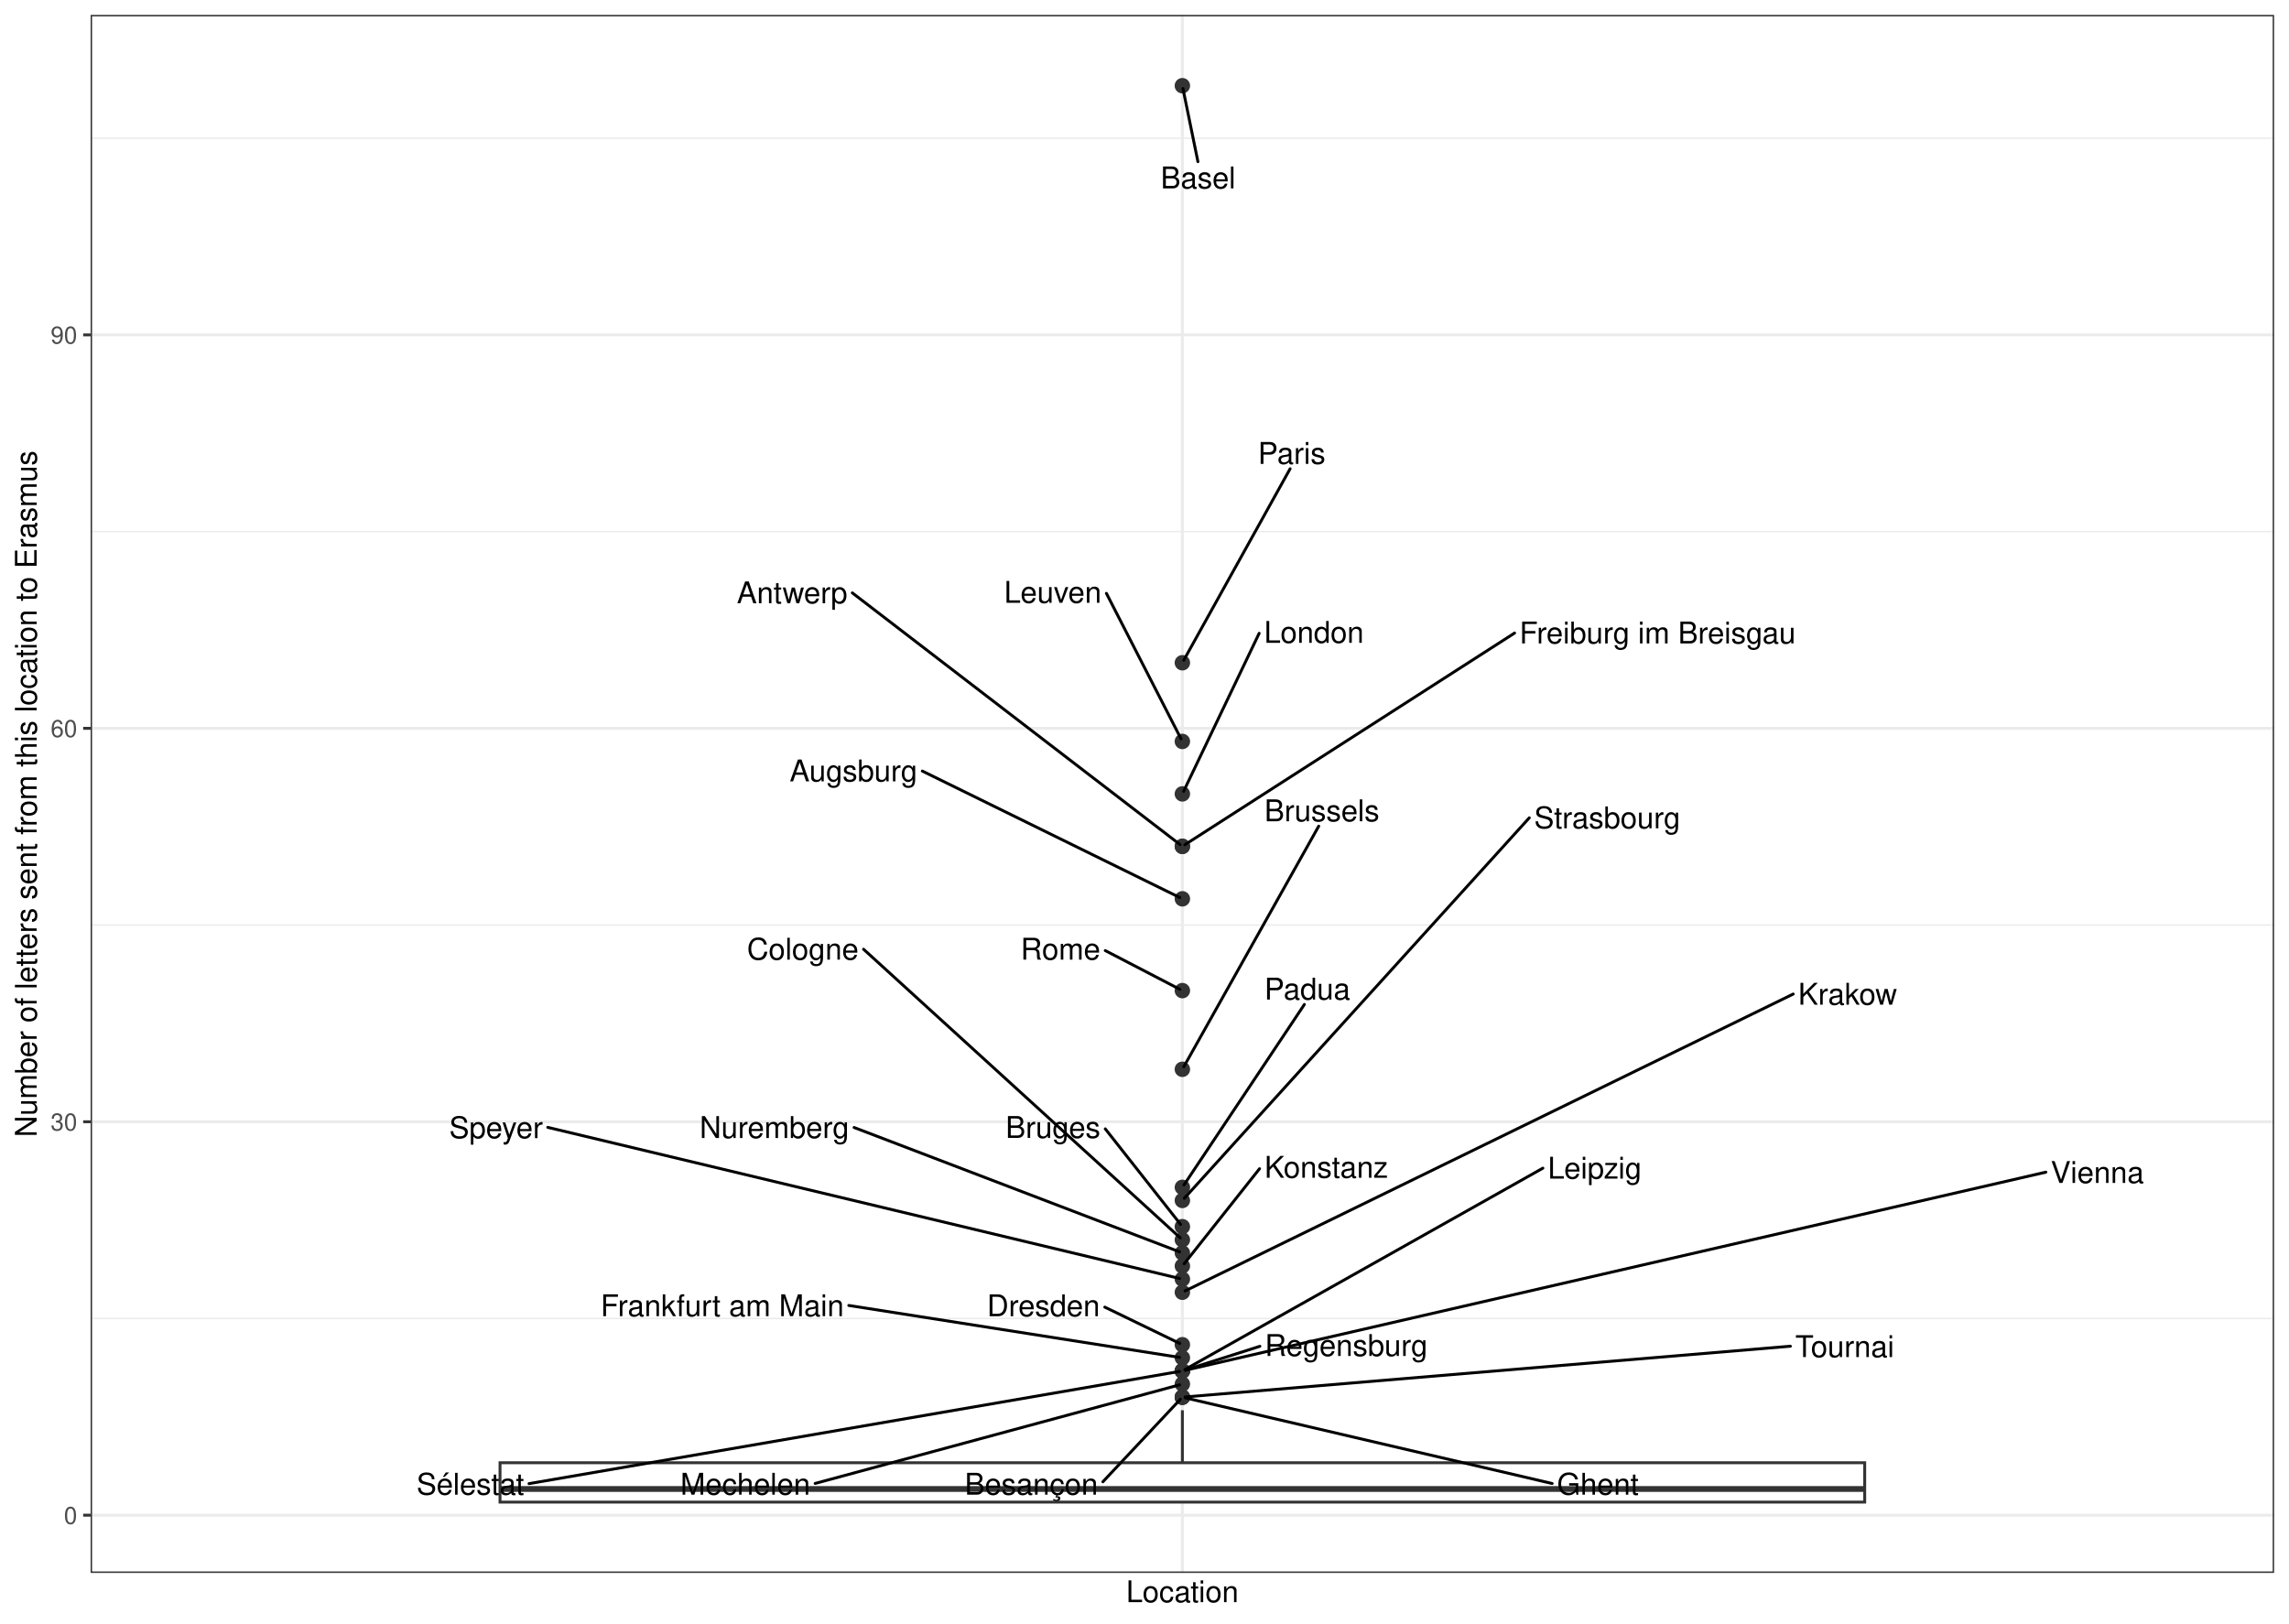
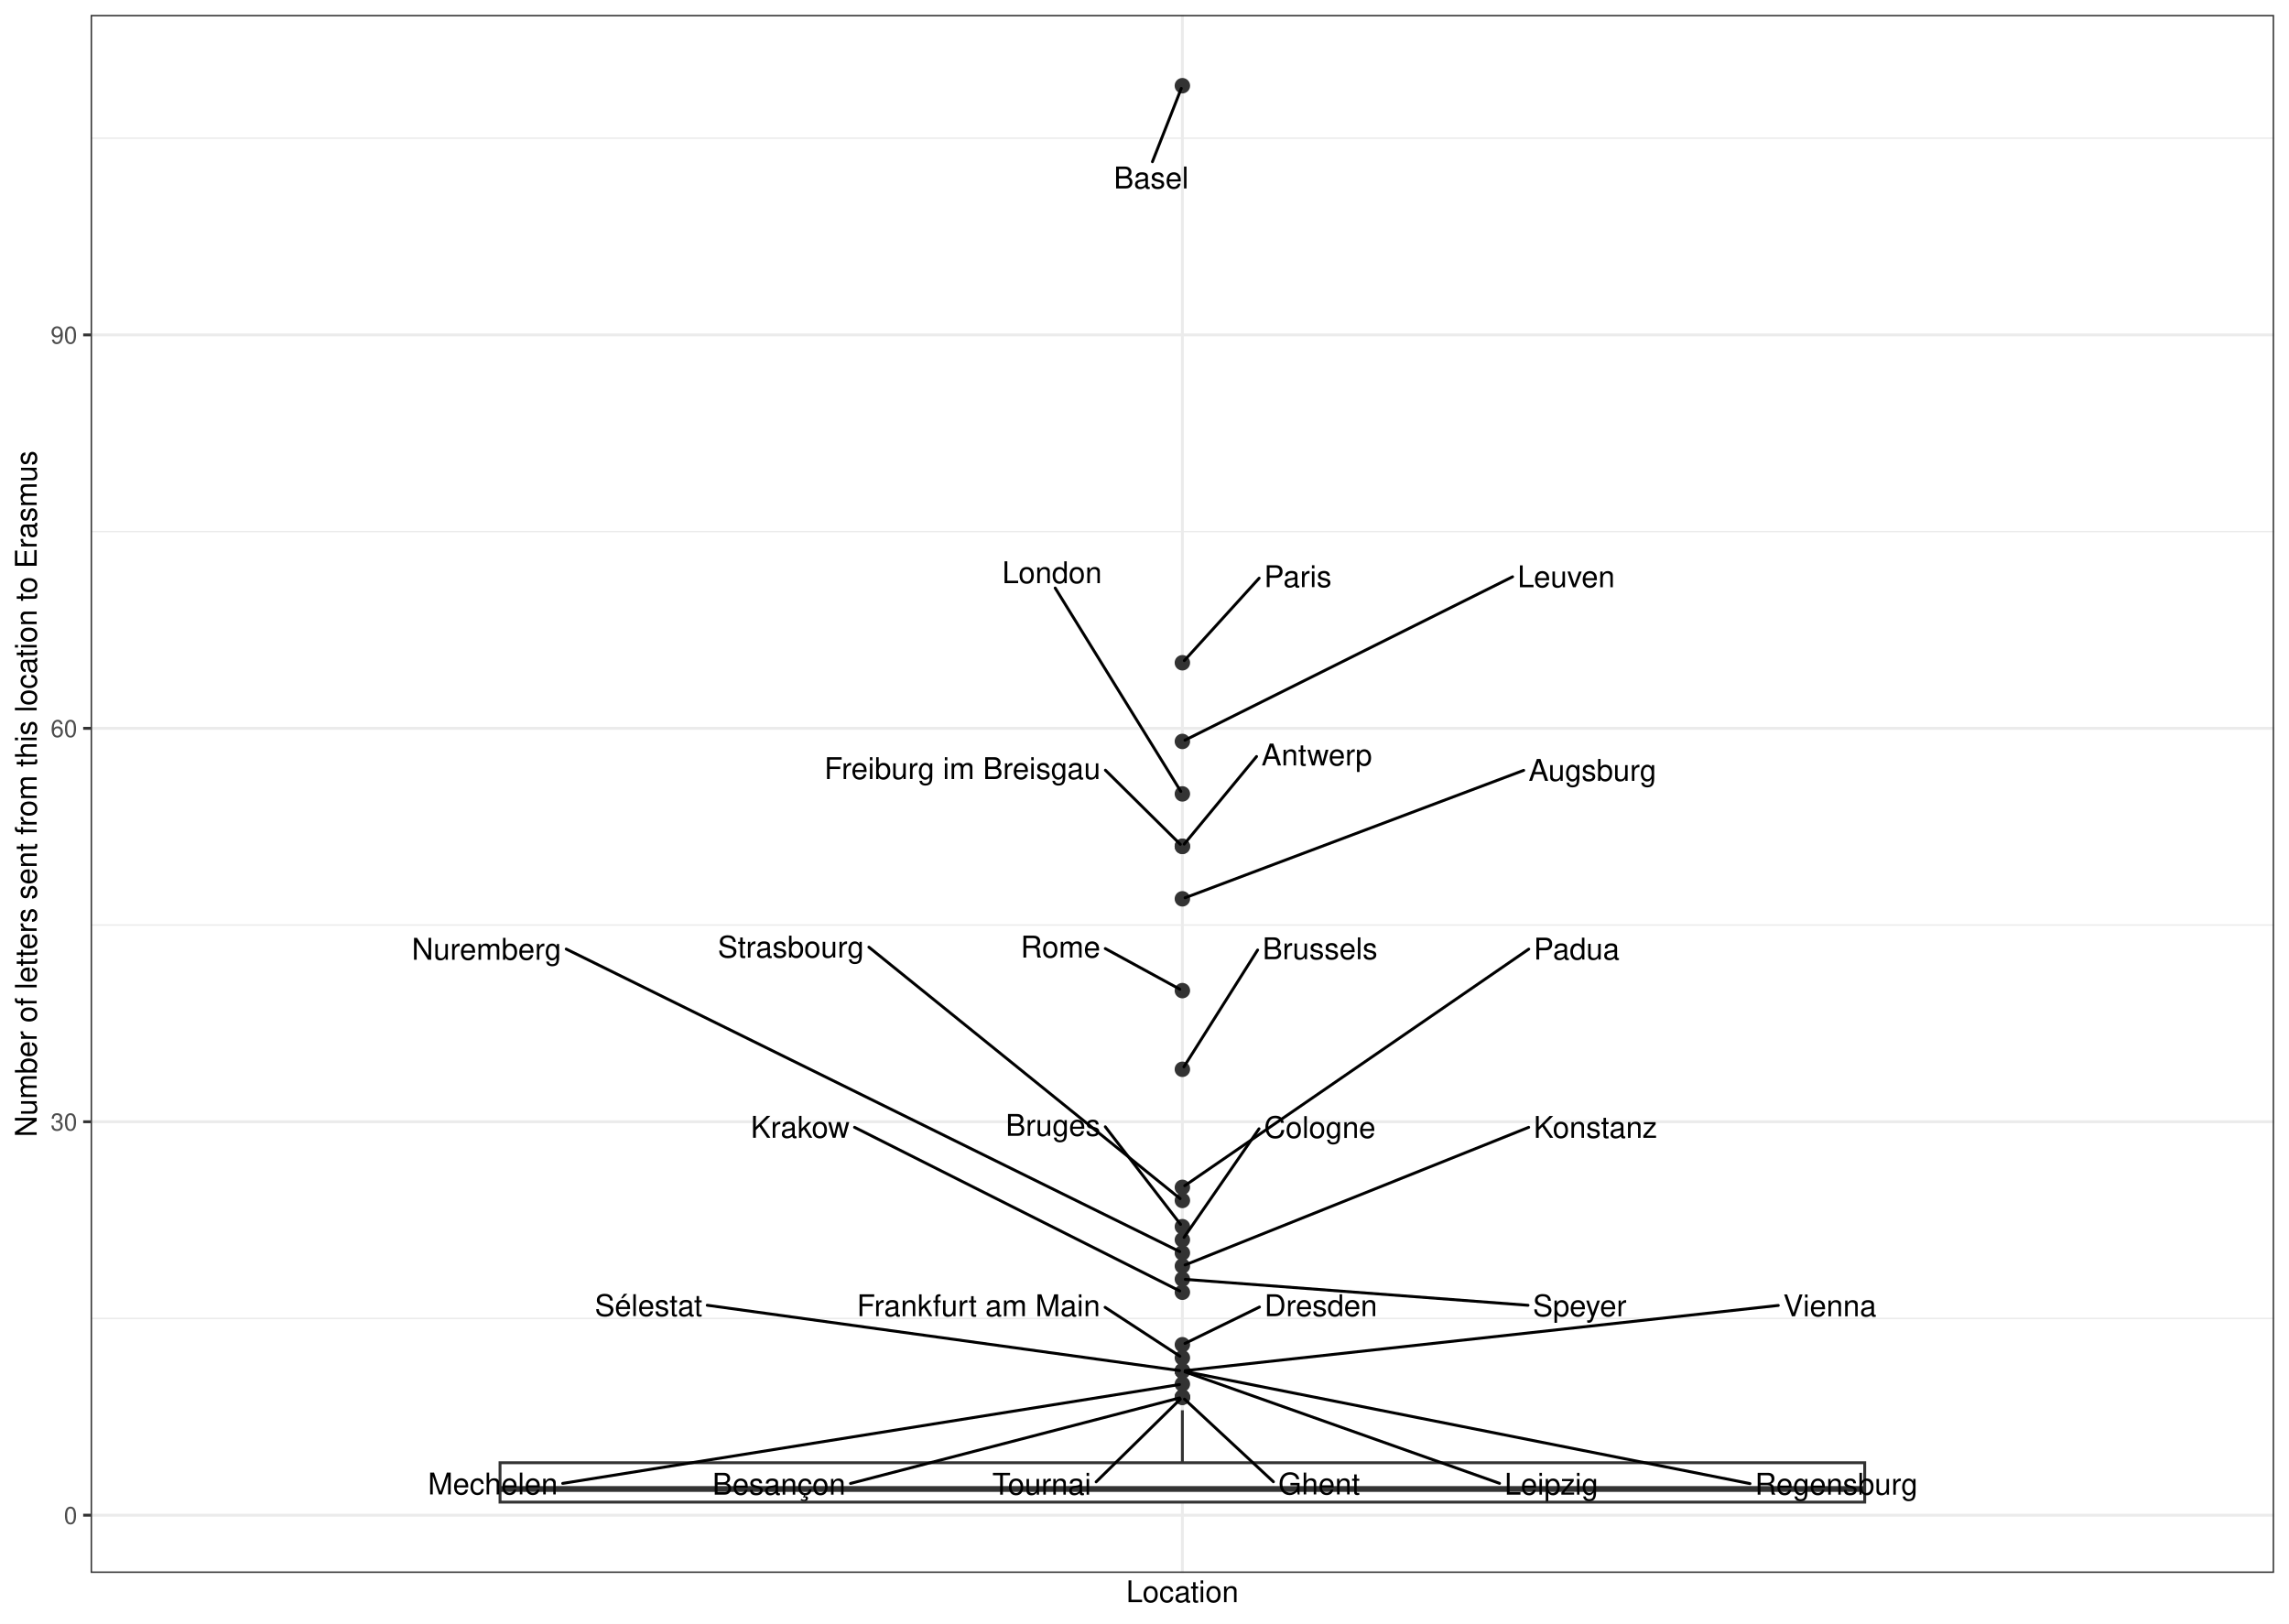
<svg xmlns="http://www.w3.org/2000/svg" width="842.40pt" height="597.60pt" viewBox="0 0 842.40 597.60">
  <g class="svglite">
    <defs>
      <style type="text/css">
    .svglite line, .svglite polyline, .svglite polygon, .svglite path, .svglite rect, .svglite circle {
      fill: none;
      stroke: #000000;
      stroke-linecap: round;
      stroke-linejoin: round;
      stroke-miterlimit: 10.00;
    }
    .svglite text {
      white-space: pre;
    }
    .svglite g.glyphgroup path {
      fill: inherit;
      stroke: none;
    }
  </style>
    </defs>
    <rect width="100%" height="100%" style="stroke: none; fill: #FFFFFF;" />
    <defs>
      <clipPath id="cpMC4wMHw4NDIuNDB8MC4wMHw1OTcuNjA=">
        <rect x="0.00" y="0.00" width="842.40" height="597.60" />
      </clipPath>
    </defs>
    <g clip-path="url(#cpMC4wMHw4NDIuNDB8MC4wMHw1OTcuNjA=)">
      <rect x="0.00" y="-0" width="842.40" height="597.60" style="stroke-width: 1.07; stroke: #FFFFFF; fill: #FFFFFF;" />
    </g>
    <defs>
      <clipPath id="cpMzMuMzV8ODM2LjkyfDUuNDh8NTc4Ljk2">
        <rect x="33.35" y="5.48" width="803.57" height="573.48" />
      </clipPath>
    </defs>
    <g clip-path="url(#cpMzMuMzV8ODM2LjkyfDUuNDh8NTc4Ljk2)">
      <rect x="33.35" y="5.48" width="803.57" height="573.48" style="stroke-width: 1.07; stroke: none; fill: #FFFFFF;" />
      <polyline points="33.35,485.31 836.92,485.31 " style="stroke-width: 0.53; stroke: #EBEBEB; stroke-linecap: butt;" />
      <polyline points="33.35,340.49 836.92,340.49 " style="stroke-width: 0.53; stroke: #EBEBEB; stroke-linecap: butt;" />
      <polyline points="33.35,195.67 836.92,195.67 " style="stroke-width: 0.53; stroke: #EBEBEB; stroke-linecap: butt;" />
      <polyline points="33.35,50.86 836.92,50.86 " style="stroke-width: 0.53; stroke: #EBEBEB; stroke-linecap: butt;" />
      <polyline points="33.35,557.72 836.92,557.72 " style="stroke-width: 1.07; stroke: #EBEBEB; stroke-linecap: butt;" />
      <polyline points="33.35,412.90 836.92,412.90 " style="stroke-width: 1.07; stroke: #EBEBEB; stroke-linecap: butt;" />
      <polyline points="33.35,268.08 836.92,268.08 " style="stroke-width: 1.07; stroke: #EBEBEB; stroke-linecap: butt;" />
      <polyline points="33.35,123.27 836.92,123.27 " style="stroke-width: 1.07; stroke: #EBEBEB; stroke-linecap: butt;" />
      <polyline points="435.14,578.96 435.14,5.48 " style="stroke-width: 1.07; stroke: #EBEBEB; stroke-linecap: butt;" />
      <circle cx="435.14" cy="31.55" r="2.49" style="stroke-width: 0.71; stroke: #333333; fill: #333333;" />
      <circle cx="435.14" cy="243.95" r="2.49" style="stroke-width: 0.71; stroke: #333333; fill: #333333;" />
      <circle cx="435.14" cy="272.91" r="2.49" style="stroke-width: 0.71; stroke: #333333; fill: #333333;" />
      <circle cx="435.14" cy="292.22" r="2.49" style="stroke-width: 0.71; stroke: #333333; fill: #333333;" />
      <circle cx="435.14" cy="311.53" r="2.49" style="stroke-width: 0.71; stroke: #333333; fill: #333333;" />
      <circle cx="435.14" cy="311.53" r="2.49" style="stroke-width: 0.71; stroke: #333333; fill: #333333;" />
      <circle cx="435.14" cy="330.84" r="2.49" style="stroke-width: 0.71; stroke: #333333; fill: #333333;" />
      <circle cx="435.14" cy="364.63" r="2.49" style="stroke-width: 0.71; stroke: #333333; fill: #333333;" />
      <circle cx="435.14" cy="393.59" r="2.49" style="stroke-width: 0.71; stroke: #333333; fill: #333333;" />
      <circle cx="435.14" cy="437.04" r="2.49" style="stroke-width: 0.71; stroke: #333333; fill: #333333;" />
      <circle cx="435.14" cy="441.87" r="2.49" style="stroke-width: 0.71; stroke: #333333; fill: #333333;" />
      <circle cx="435.14" cy="451.52" r="2.49" style="stroke-width: 0.71; stroke: #333333; fill: #333333;" />
      <circle cx="435.14" cy="456.35" r="2.49" style="stroke-width: 0.71; stroke: #333333; fill: #333333;" />
      <circle cx="435.14" cy="461.18" r="2.49" style="stroke-width: 0.71; stroke: #333333; fill: #333333;" />
      <circle cx="435.14" cy="466.00" r="2.49" style="stroke-width: 0.71; stroke: #333333; fill: #333333;" />
      <circle cx="435.14" cy="470.83" r="2.49" style="stroke-width: 0.71; stroke: #333333; fill: #333333;" />
      <circle cx="435.14" cy="475.66" r="2.49" style="stroke-width: 0.71; stroke: #333333; fill: #333333;" />
      <circle cx="435.14" cy="494.97" r="2.49" style="stroke-width: 0.71; stroke: #333333; fill: #333333;" />
      <circle cx="435.14" cy="499.79" r="2.49" style="stroke-width: 0.71; stroke: #333333; fill: #333333;" />
      <circle cx="435.14" cy="504.62" r="2.49" style="stroke-width: 0.71; stroke: #333333; fill: #333333;" />
      <circle cx="435.14" cy="504.62" r="2.49" style="stroke-width: 0.71; stroke: #333333; fill: #333333;" />
      <circle cx="435.14" cy="504.62" r="2.49" style="stroke-width: 0.71; stroke: #333333; fill: #333333;" />
      <circle cx="435.14" cy="504.62" r="2.49" style="stroke-width: 0.71; stroke: #333333; fill: #333333;" />
      <circle cx="435.14" cy="509.45" r="2.49" style="stroke-width: 0.71; stroke: #333333; fill: #333333;" />
      <circle cx="435.14" cy="514.28" r="2.49" style="stroke-width: 0.71; stroke: #333333; fill: #333333;" />
      <circle cx="435.14" cy="514.28" r="2.49" style="stroke-width: 0.71; stroke: #333333; fill: #333333;" />
      <circle cx="435.14" cy="514.28" r="2.49" style="stroke-width: 0.71; stroke: #333333; fill: #333333;" />
      <line x1="435.14" y1="538.41" x2="435.14" y2="519.10" style="stroke-width: 1.07; stroke: #333333; stroke-linecap: butt;" />
      <line x1="435.14" y1="552.90" x2="435.14" y2="552.90" style="stroke-width: 1.07; stroke: #333333; stroke-linecap: butt;" />
      <polygon points="184.02,538.41 184.02,552.90 686.25,552.90 686.25,538.41 184.02,538.41 " style="stroke-width: 1.07; stroke: #333333; stroke-linecap: butt; stroke-linejoin: miter; fill: #FFFFFF;" />
      <line x1="184.02" y1="548.07" x2="686.25" y2="548.07" style="stroke-width: 2.13; stroke: #333333; stroke-linecap: butt; stroke-linejoin: miter;" />
-       <line x1="440.86" y1="59.50" x2="435.35" y2="32.59" style="stroke-width: 1.07;" />
-       <line x1="474.79" y1="172.54" x2="435.65" y2="243.02" style="stroke-width: 1.07;" />
-       <line x1="407.18" y1="218.40" x2="434.65" y2="271.96" style="stroke-width: 1.07;" />
-       <line x1="463.40" y1="233.10" x2="435.60" y2="291.26" style="stroke-width: 1.07;" />
-       <line x1="557.40" y1="233.01" x2="436.03" y2="310.95" style="stroke-width: 1.07;" />
-       <line x1="313.67" y1="218.23" x2="434.29" y2="310.88" style="stroke-width: 1.07;" />
-       <line x1="339.43" y1="283.81" x2="434.18" y2="330.37" style="stroke-width: 1.07;" />
-       <line x1="406.75" y1="349.89" x2="434.19" y2="364.14" style="stroke-width: 1.07;" />
-       <line x1="485.32" y1="304.09" x2="435.66" y2="392.66" style="stroke-width: 1.07;" />
-       <line x1="480.04" y1="369.72" x2="435.73" y2="436.15" style="stroke-width: 1.07;" />
-       <line x1="562.81" y1="301.03" x2="435.85" y2="441.08" style="stroke-width: 1.07;" />
-       <line x1="406.76" y1="415.51" x2="434.48" y2="450.68" style="stroke-width: 1.07;" />
-       <line x1="317.81" y1="349.40" x2="434.35" y2="455.63" style="stroke-width: 1.07;" />
-       <line x1="314.32" y1="415.01" x2="434.14" y2="460.80" style="stroke-width: 1.07;" />
-       <line x1="463.54" y1="430.18" x2="435.80" y2="465.17" style="stroke-width: 1.07;" />
-       <line x1="201.59" y1="414.96" x2="434.10" y2="470.58" style="stroke-width: 1.07;" />
-       <line x1="659.94" y1="365.89" x2="436.09" y2="475.19" style="stroke-width: 1.07;" />
-       <line x1="406.59" y1="481.13" x2="434.18" y2="494.50" style="stroke-width: 1.07;" />
-       <line x1="312.38" y1="480.52" x2="434.08" y2="499.63" style="stroke-width: 1.07;" />
-       <line x1="194.69" y1="546.10" x2="434.08" y2="504.80" style="stroke-width: 1.07;" />
-       <line x1="752.91" y1="431.45" x2="436.18" y2="504.38" style="stroke-width: 1.07;" />
-       <line x1="567.81" y1="429.98" x2="436.07" y2="504.10" style="stroke-width: 1.07;" />
-       <line x1="463.66" y1="495.55" x2="436.15" y2="504.30" style="stroke-width: 1.07;" />
-       <line x1="299.99" y1="546.03" x2="434.11" y2="509.73" style="stroke-width: 1.07;" />
-       <line x1="571.22" y1="546.05" x2="436.17" y2="514.52" style="stroke-width: 1.07;" />
-       <line x1="405.88" y1="545.42" x2="434.40" y2="515.05" style="stroke-width: 1.07;" />
-       <line x1="658.90" y1="495.52" x2="436.20" y2="514.19" style="stroke-width: 1.07;" />
-       <text x="440.93" y="69.34" text-anchor="middle" style="font-size: 11.04px; font-family: &quot;Nimbus Sans&quot;;" textLength="27.56px" lengthAdjust="spacingAndGlyphs">Basel</text>
-       <text x="475.38" y="170.74" text-anchor="middle" style="font-size: 11.04px; font-family: &quot;Nimbus Sans&quot;;" textLength="24.86px" lengthAdjust="spacingAndGlyphs">Paris</text>
-       <text x="387.45" y="221.88" text-anchor="middle" style="font-size: 11.04px; font-family: &quot;Nimbus Sans&quot;;" textLength="35.86px" lengthAdjust="spacingAndGlyphs">Leuven</text>
-       <text x="483.56" y="236.62" text-anchor="middle" style="font-size: 11.04px; font-family: &quot;Nimbus Sans&quot;;" textLength="36.73px" lengthAdjust="spacingAndGlyphs">London</text>
-       <text x="610.02" y="236.84" text-anchor="middle" style="font-size: 11.04px; font-family: &quot;Nimbus Sans&quot;;" textLength="101.64px" lengthAdjust="spacingAndGlyphs">Freiburg im Breisgau</text>
-       <text x="291.52" y="222.05" text-anchor="middle" style="font-size: 11.04px; font-family: &quot;Nimbus Sans&quot;;" textLength="40.70px" lengthAdjust="spacingAndGlyphs">Antwerp</text>
-       <text x="314.11" y="287.61" text-anchor="middle" style="font-size: 11.04px; font-family: &quot;Nimbus Sans&quot;;" textLength="47.03px" lengthAdjust="spacingAndGlyphs">Augsburg</text>
-       <text x="390.28" y="353.22" text-anchor="middle" style="font-size: 11.04px; font-family: &quot;Nimbus Sans&quot;;" textLength="29.34px" lengthAdjust="spacingAndGlyphs">Rome</text>
-       <text x="486.49" y="302.29" text-anchor="middle" style="font-size: 11.04px; font-family: &quot;Nimbus Sans&quot;;" textLength="42.30px" lengthAdjust="spacingAndGlyphs">Brussels</text>
-       <text x="481.12" y="367.92" text-anchor="middle" style="font-size: 11.04px; font-family: &quot;Nimbus Sans&quot;;" textLength="31.62px" lengthAdjust="spacingAndGlyphs">Padua</text>
-       <text x="591.50" y="304.88" text-anchor="middle" style="font-size: 11.04px; font-family: &quot;Nimbus Sans&quot;;" textLength="53.80px" lengthAdjust="spacingAndGlyphs">Strasbourg</text>
-       <text x="387.52" y="418.84" text-anchor="middle" style="font-size: 11.04px; font-family: &quot;Nimbus Sans&quot;;" textLength="34.88px" lengthAdjust="spacingAndGlyphs">Bruges</text>
-       <text x="295.45" y="353.23" text-anchor="middle" style="font-size: 11.04px; font-family: &quot;Nimbus Sans&quot;;" textLength="41.11px" lengthAdjust="spacingAndGlyphs">Cologne</text>
-       <text x="284.99" y="418.88" text-anchor="middle" style="font-size: 11.04px; font-family: &quot;Nimbus Sans&quot;;" textLength="55.05px" lengthAdjust="spacingAndGlyphs">Nuremberg</text>
-       <text x="488.12" y="433.51" text-anchor="middle" style="font-size: 11.04px; font-family: &quot;Nimbus Sans&quot;;" textLength="45.56px" lengthAdjust="spacingAndGlyphs">Konstanz</text>
-       <text x="182.56" y="418.93" text-anchor="middle" style="font-size: 11.04px; font-family: &quot;Nimbus Sans&quot;;" textLength="34.45px" lengthAdjust="spacingAndGlyphs">Speyer</text>
-       <text x="679.96" y="369.81" text-anchor="middle" style="font-size: 11.04px; font-family: &quot;Nimbus Sans&quot;;" textLength="36.42px" lengthAdjust="spacingAndGlyphs">Krakow</text>
-       <text x="384.01" y="484.49" text-anchor="middle" style="font-size: 11.04px; font-family: &quot;Nimbus Sans&quot;;" textLength="41.56px" lengthAdjust="spacingAndGlyphs">Dresden</text>
-       <text x="265.81" y="484.47" text-anchor="middle" style="font-size: 11.04px; font-family: &quot;Nimbus Sans&quot;;" textLength="89.53px" lengthAdjust="spacingAndGlyphs">Frankfurt am Main</text>
-       <text x="173.10" y="550.16" text-anchor="middle" style="font-size: 11.04px; font-family: &quot;Nimbus Sans&quot;;" textLength="39.58px" lengthAdjust="spacingAndGlyphs">Sélestat</text>
-       <text x="771.86" y="435.43" text-anchor="middle" style="font-size: 11.04px; font-family: &quot;Nimbus Sans&quot;;" textLength="34.31px" lengthAdjust="spacingAndGlyphs">Vienna</text>
-       <text x="586.89" y="433.83" text-anchor="middle" style="font-size: 11.04px; font-family: &quot;Nimbus Sans&quot;;" textLength="34.56px" lengthAdjust="spacingAndGlyphs">Leipzig</text>
-       <text x="495.44" y="499.11" text-anchor="middle" style="font-size: 11.04px; font-family: &quot;Nimbus Sans&quot;;" textLength="59.95px" lengthAdjust="spacingAndGlyphs">Regensburg</text>
-       <text x="274.29" y="550.16" text-anchor="middle" style="font-size: 11.04px; font-family: &quot;Nimbus Sans&quot;;" textLength="47.81px" lengthAdjust="spacingAndGlyphs">Mechelen</text>
-       <text x="588.05" y="550.16" text-anchor="middle" style="font-size: 11.04px; font-family: &quot;Nimbus Sans&quot;;" textLength="30.06px" lengthAdjust="spacingAndGlyphs">Ghent</text>
-       <text x="379.56" y="550.16" text-anchor="middle" style="font-size: 11.04px; font-family: &quot;Nimbus Sans&quot;;" textLength="49.03px" lengthAdjust="spacingAndGlyphs">Besançon</text>
-       <text x="678.91" y="499.52" text-anchor="middle" style="font-size: 11.04px; font-family: &quot;Nimbus Sans&quot;;" textLength="36.42px" lengthAdjust="spacingAndGlyphs">Tournai</text>
+       <line x1="424.12" y1="59.52" x2="434.74" y2="32.54" style="stroke-width: 1.07;" />
+       <line x1="463.40" y1="212.82" x2="435.85" y2="243.16" style="stroke-width: 1.07;" />
+       <line x1="556.66" y1="212.30" x2="436.09" y2="272.44" style="stroke-width: 1.07;" />
+       <line x1="388.33" y1="216.44" x2="434.57" y2="291.31" style="stroke-width: 1.07;" />
+       <line x1="406.81" y1="283.49" x2="434.38" y2="310.78" style="stroke-width: 1.07;" />
+       <line x1="462.44" y1="278.46" x2="435.81" y2="310.71" style="stroke-width: 1.07;" />
+       <line x1="560.75" y1="283.55" x2="436.13" y2="330.46" style="stroke-width: 1.07;" />
+       <line x1="406.76" y1="349.15" x2="434.20" y2="364.12" style="stroke-width: 1.07;" />
+       <line x1="462.84" y1="349.68" x2="435.70" y2="392.69" style="stroke-width: 1.07;" />
+       <line x1="562.62" y1="349.35" x2="436.01" y2="436.44" style="stroke-width: 1.07;" />
+       <line x1="319.77" y1="348.63" x2="434.31" y2="441.20" style="stroke-width: 1.07;" />
+       <line x1="406.77" y1="414.75" x2="434.48" y2="450.68" style="stroke-width: 1.07;" />
+       <line x1="463.35" y1="415.49" x2="435.74" y2="455.47" style="stroke-width: 1.07;" />
+       <line x1="208.38" y1="349.33" x2="434.18" y2="460.70" style="stroke-width: 1.07;" />
+       <line x1="562.58" y1="414.95" x2="436.13" y2="465.61" style="stroke-width: 1.07;" />
+       <line x1="562.34" y1="480.45" x2="436.20" y2="470.91" style="stroke-width: 1.07;" />
+       <line x1="314.49" y1="414.94" x2="434.18" y2="475.18" style="stroke-width: 1.07;" />
+       <line x1="463.51" y1="481.10" x2="436.09" y2="494.50" style="stroke-width: 1.07;" />
+       <line x1="406.70" y1="481.20" x2="434.24" y2="499.21" style="stroke-width: 1.07;" />
+       <line x1="260.28" y1="480.44" x2="434.08" y2="504.48" style="stroke-width: 1.07;" />
+       <line x1="654.45" y1="480.51" x2="436.20" y2="504.51" style="stroke-width: 1.07;" />
+       <line x1="551.86" y1="545.99" x2="436.14" y2="504.98" style="stroke-width: 1.07;" />
+       <line x1="644.03" y1="546.09" x2="436.18" y2="504.83" style="stroke-width: 1.07;" />
+       <line x1="207.09" y1="546.01" x2="434.08" y2="509.62" style="stroke-width: 1.07;" />
+       <line x1="468.64" y1="545.41" x2="435.92" y2="515.00" style="stroke-width: 1.07;" />
+       <line x1="313.01" y1="546.03" x2="434.10" y2="514.55" style="stroke-width: 1.07;" />
+       <line x1="403.40" y1="545.45" x2="434.37" y2="515.02" style="stroke-width: 1.07;" />
+       <text x="423.66" y="69.36" text-anchor="middle" style="font-size: 11.04px; font-family: &quot;Nimbus Sans&quot;;" textLength="27.56px" lengthAdjust="spacingAndGlyphs">Basel</text>
+       <text x="477.63" y="216.10" text-anchor="middle" style="font-size: 11.04px; font-family: &quot;Nimbus Sans&quot;;" textLength="24.86px" lengthAdjust="spacingAndGlyphs">Paris</text>
+       <text x="576.39" y="216.15" text-anchor="middle" style="font-size: 11.04px; font-family: &quot;Nimbus Sans&quot;;" textLength="35.86px" lengthAdjust="spacingAndGlyphs">Leuven</text>
+       <text x="387.17" y="214.64" text-anchor="middle" style="font-size: 11.04px; font-family: &quot;Nimbus Sans&quot;;" textLength="36.73px" lengthAdjust="spacingAndGlyphs">London</text>
+       <text x="354.19" y="286.75" text-anchor="middle" style="font-size: 11.04px; font-family: &quot;Nimbus Sans&quot;;" textLength="101.64px" lengthAdjust="spacingAndGlyphs">Freiburg im Breisgau</text>
+       <text x="484.59" y="281.75" text-anchor="middle" style="font-size: 11.04px; font-family: &quot;Nimbus Sans&quot;;" textLength="40.70px" lengthAdjust="spacingAndGlyphs">Antwerp</text>
+       <text x="586.07" y="287.42" text-anchor="middle" style="font-size: 11.04px; font-family: &quot;Nimbus Sans&quot;;" textLength="47.03px" lengthAdjust="spacingAndGlyphs">Augsburg</text>
+       <text x="390.29" y="352.45" text-anchor="middle" style="font-size: 11.04px; font-family: &quot;Nimbus Sans&quot;;" textLength="29.34px" lengthAdjust="spacingAndGlyphs">Rome</text>
+       <text x="485.79" y="353.07" text-anchor="middle" style="font-size: 11.04px; font-family: &quot;Nimbus Sans&quot;;" textLength="42.30px" lengthAdjust="spacingAndGlyphs">Brussels</text>
+       <text x="580.23" y="353.19" text-anchor="middle" style="font-size: 11.04px; font-family: &quot;Nimbus Sans&quot;;" textLength="31.62px" lengthAdjust="spacingAndGlyphs">Padua</text>
+       <text x="291.07" y="352.45" text-anchor="middle" style="font-size: 11.04px; font-family: &quot;Nimbus Sans&quot;;" textLength="53.80px" lengthAdjust="spacingAndGlyphs">Strasbourg</text>
+       <text x="387.54" y="418.08" text-anchor="middle" style="font-size: 11.04px; font-family: &quot;Nimbus Sans&quot;;" textLength="34.88px" lengthAdjust="spacingAndGlyphs">Bruges</text>
+       <text x="485.71" y="418.86" text-anchor="middle" style="font-size: 11.04px; font-family: &quot;Nimbus Sans&quot;;" textLength="41.11px" lengthAdjust="spacingAndGlyphs">Cologne</text>
+       <text x="179.06" y="353.26" text-anchor="middle" style="font-size: 11.04px; font-family: &quot;Nimbus Sans&quot;;" textLength="55.05px" lengthAdjust="spacingAndGlyphs">Nuremberg</text>
+       <text x="587.16" y="418.82" text-anchor="middle" style="font-size: 11.04px; font-family: &quot;Nimbus Sans&quot;;" textLength="45.56px" lengthAdjust="spacingAndGlyphs">Konstanz</text>
+       <text x="581.36" y="484.50" text-anchor="middle" style="font-size: 11.04px; font-family: &quot;Nimbus Sans&quot;;" textLength="34.45px" lengthAdjust="spacingAndGlyphs">Speyer</text>
+       <text x="294.48" y="418.79" text-anchor="middle" style="font-size: 11.04px; font-family: &quot;Nimbus Sans&quot;;" textLength="36.42px" lengthAdjust="spacingAndGlyphs">Krakow</text>
+       <text x="486.09" y="484.45" text-anchor="middle" style="font-size: 11.04px; font-family: &quot;Nimbus Sans&quot;;" textLength="41.56px" lengthAdjust="spacingAndGlyphs">Dresden</text>
+       <text x="360.13" y="484.47" text-anchor="middle" style="font-size: 11.04px; font-family: &quot;Nimbus Sans&quot;;" textLength="89.53px" lengthAdjust="spacingAndGlyphs">Frankfurt am Main</text>
+       <text x="238.69" y="484.42" text-anchor="middle" style="font-size: 11.04px; font-family: &quot;Nimbus Sans&quot;;" textLength="39.58px" lengthAdjust="spacingAndGlyphs">Sélestat</text>
+       <text x="673.41" y="484.50" text-anchor="middle" style="font-size: 11.04px; font-family: &quot;Nimbus Sans&quot;;" textLength="34.31px" lengthAdjust="spacingAndGlyphs">Vienna</text>
+       <text x="570.94" y="550.16" text-anchor="middle" style="font-size: 11.04px; font-family: &quot;Nimbus Sans&quot;;" textLength="34.56px" lengthAdjust="spacingAndGlyphs">Leipzig</text>
+       <text x="675.81" y="550.16" text-anchor="middle" style="font-size: 11.04px; font-family: &quot;Nimbus Sans&quot;;" textLength="59.95px" lengthAdjust="spacingAndGlyphs">Regensburg</text>
+       <text x="181.38" y="550.07" text-anchor="middle" style="font-size: 11.04px; font-family: &quot;Nimbus Sans&quot;;" textLength="47.81px" lengthAdjust="spacingAndGlyphs">Mechelen</text>
+       <text x="485.47" y="550.08" text-anchor="middle" style="font-size: 11.04px; font-family: &quot;Nimbus Sans&quot;;" textLength="30.06px" lengthAdjust="spacingAndGlyphs">Ghent</text>
+       <text x="286.69" y="550.16" text-anchor="middle" style="font-size: 11.04px; font-family: &quot;Nimbus Sans&quot;;" textLength="49.03px" lengthAdjust="spacingAndGlyphs">Besançon</text>
+       <text x="383.39" y="550.16" text-anchor="middle" style="font-size: 11.04px; font-family: &quot;Nimbus Sans&quot;;" textLength="36.42px" lengthAdjust="spacingAndGlyphs">Tournai</text>
      <rect x="33.35" y="5.48" width="803.57" height="573.48" style="stroke-width: 1.07; stroke: #333333;" />
    </g>
    <g clip-path="url(#cpMC4wMHw4NDIuNDB8MC4wMHw1OTcuNjA=)">
      <text x="28.42" y="560.93" text-anchor="end" style="font-size: 8.80px;fill: #4D4D4D; font-family: &quot;Nimbus Sans&quot;;" textLength="4.89px" lengthAdjust="spacingAndGlyphs">0</text>
      <text x="28.42" y="416.11" text-anchor="end" style="font-size: 8.80px;fill: #4D4D4D; font-family: &quot;Nimbus Sans&quot;;" textLength="9.78px" lengthAdjust="spacingAndGlyphs">30</text>
      <text x="28.42" y="271.29" text-anchor="end" style="font-size: 8.80px;fill: #4D4D4D; font-family: &quot;Nimbus Sans&quot;;" textLength="9.78px" lengthAdjust="spacingAndGlyphs">60</text>
      <text x="28.42" y="126.47" text-anchor="end" style="font-size: 8.80px;fill: #4D4D4D; font-family: &quot;Nimbus Sans&quot;;" textLength="9.78px" lengthAdjust="spacingAndGlyphs">90</text>
      <polyline points="30.61,557.72 33.35,557.72 " style="stroke-width: 1.07; stroke: #333333; stroke-linecap: butt;" />
      <polyline points="30.61,412.90 33.35,412.90 " style="stroke-width: 1.07; stroke: #333333; stroke-linecap: butt;" />
      <polyline points="30.61,268.08 33.35,268.08 " style="stroke-width: 1.07; stroke: #333333; stroke-linecap: butt;" />
      <polyline points="30.61,123.27 33.35,123.27 " style="stroke-width: 1.07; stroke: #333333; stroke-linecap: butt;" />
      <text x="435.14" y="589.72" text-anchor="middle" style="font-size: 11.00px; font-family: &quot;Nimbus Sans&quot;;" textLength="41.33px" lengthAdjust="spacingAndGlyphs">Location</text>
      <text transform="translate(13.50,292.22) rotate(-90)" text-anchor="middle" style="font-size: 11.00px; font-family: &quot;Nimbus Sans&quot;;" textLength="252.61px" lengthAdjust="spacingAndGlyphs">Number of letters sent from this location to Erasmus</text>
    </g>
  </g>
</svg>
